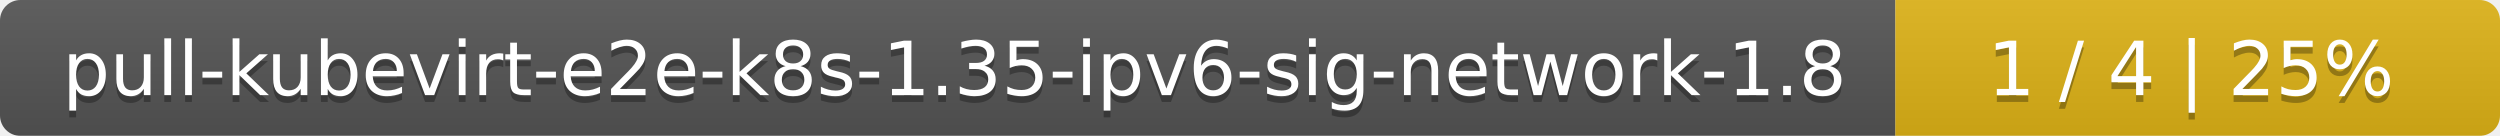
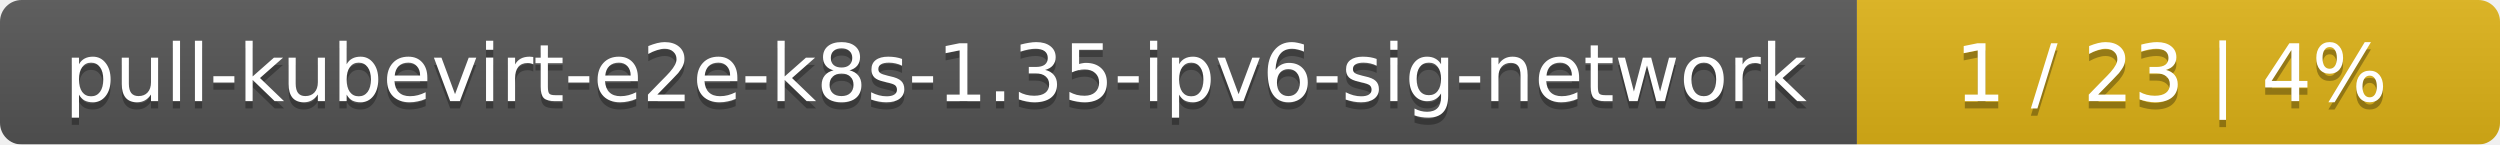
- <svg xmlns="http://www.w3.org/2000/svg" width="368" height="20">
+ <svg xmlns="http://www.w3.org/2000/svg" width="346" height="20">
  <linearGradient id="smooth" x2="0" y2="100%">
    <stop offset="0" stop-color="#bbb" stop-opacity=".1" />
    <stop offset="1" stop-opacity=".1" />
  </linearGradient>
  <mask id="round">
-     <rect width="368" height="20" rx="3" fill="#fff" />
+     <rect width="346" height="20" rx="3" fill="#fff" />
  </mask>
  <g mask="url(#round)">
-     <rect width="279" height="20" fill="#555" />
-     <rect x="279" width="89" height="20" fill="#dfb317" />
-     <rect width="368" height="20" fill="url(#smooth)" />
+     <rect width="257" height="20" fill="#555" />
+     <rect x="257" width="89" height="20" fill="#dfb317" />
+     <rect width="346" height="20" fill="url(#smooth)" />
  </g>
  <g fill="#fff" text-anchor="middle" font-family="DejaVu Sans,Verdana,Geneva,sans-serif" font-size="11">
-     <text x="140.5" y="15" fill="#010101" fill-opacity=".3">pull-kubevirt-e2e-k8s-1.35-ipv6-sig-network-1.8</text>
-     <text x="140.5" y="14">pull-kubevirt-e2e-k8s-1.35-ipv6-sig-network-1.8</text>
-     <text x="322.5" y="15" fill="#010101" fill-opacity=".3">1 / 4    |    25%</text>
-     <text x="322.5" y="14">1 / 4    |    25%</text>
+     <text x="129.5" y="15" fill="#010101" fill-opacity=".3">pull-kubevirt-e2e-k8s-1.35-ipv6-sig-network</text>
+     <text x="129.5" y="14">pull-kubevirt-e2e-k8s-1.35-ipv6-sig-network</text>
+     <text x="300.5" y="15" fill="#010101" fill-opacity=".3">1 / 23    |    4%</text>
+     <text x="300.5" y="14">1 / 23    |    4%</text>
  </g>
</svg>
